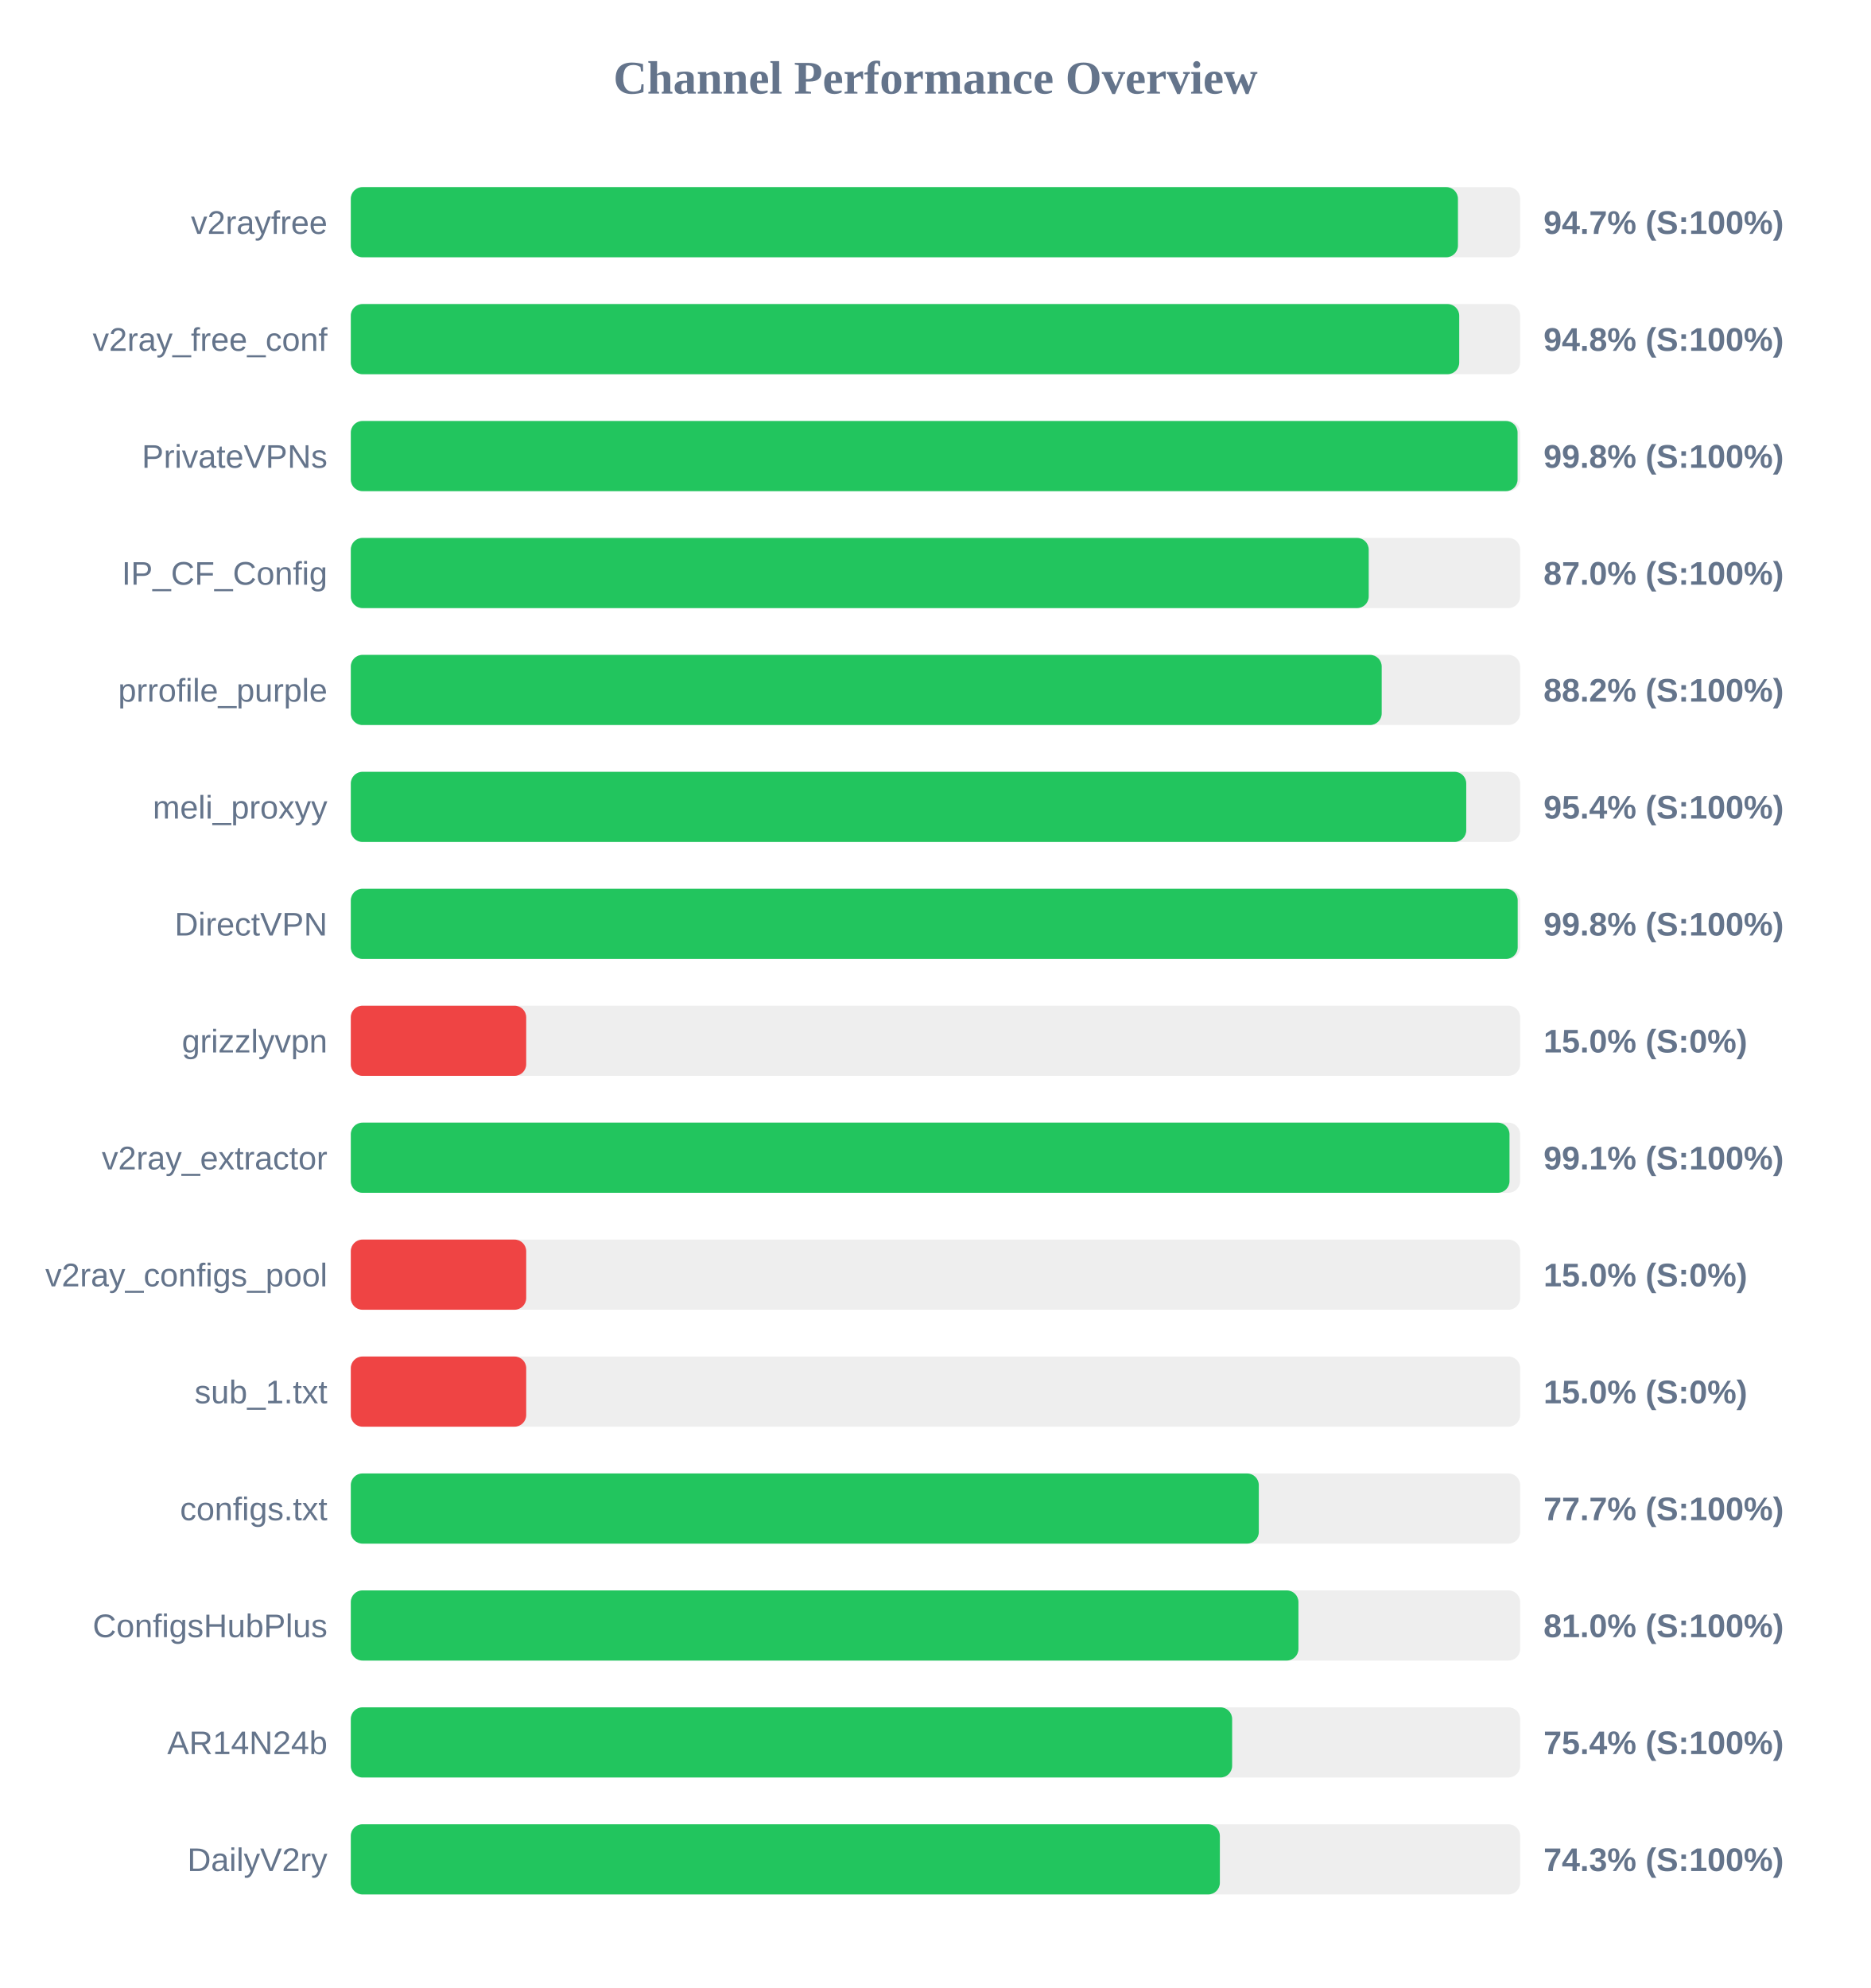
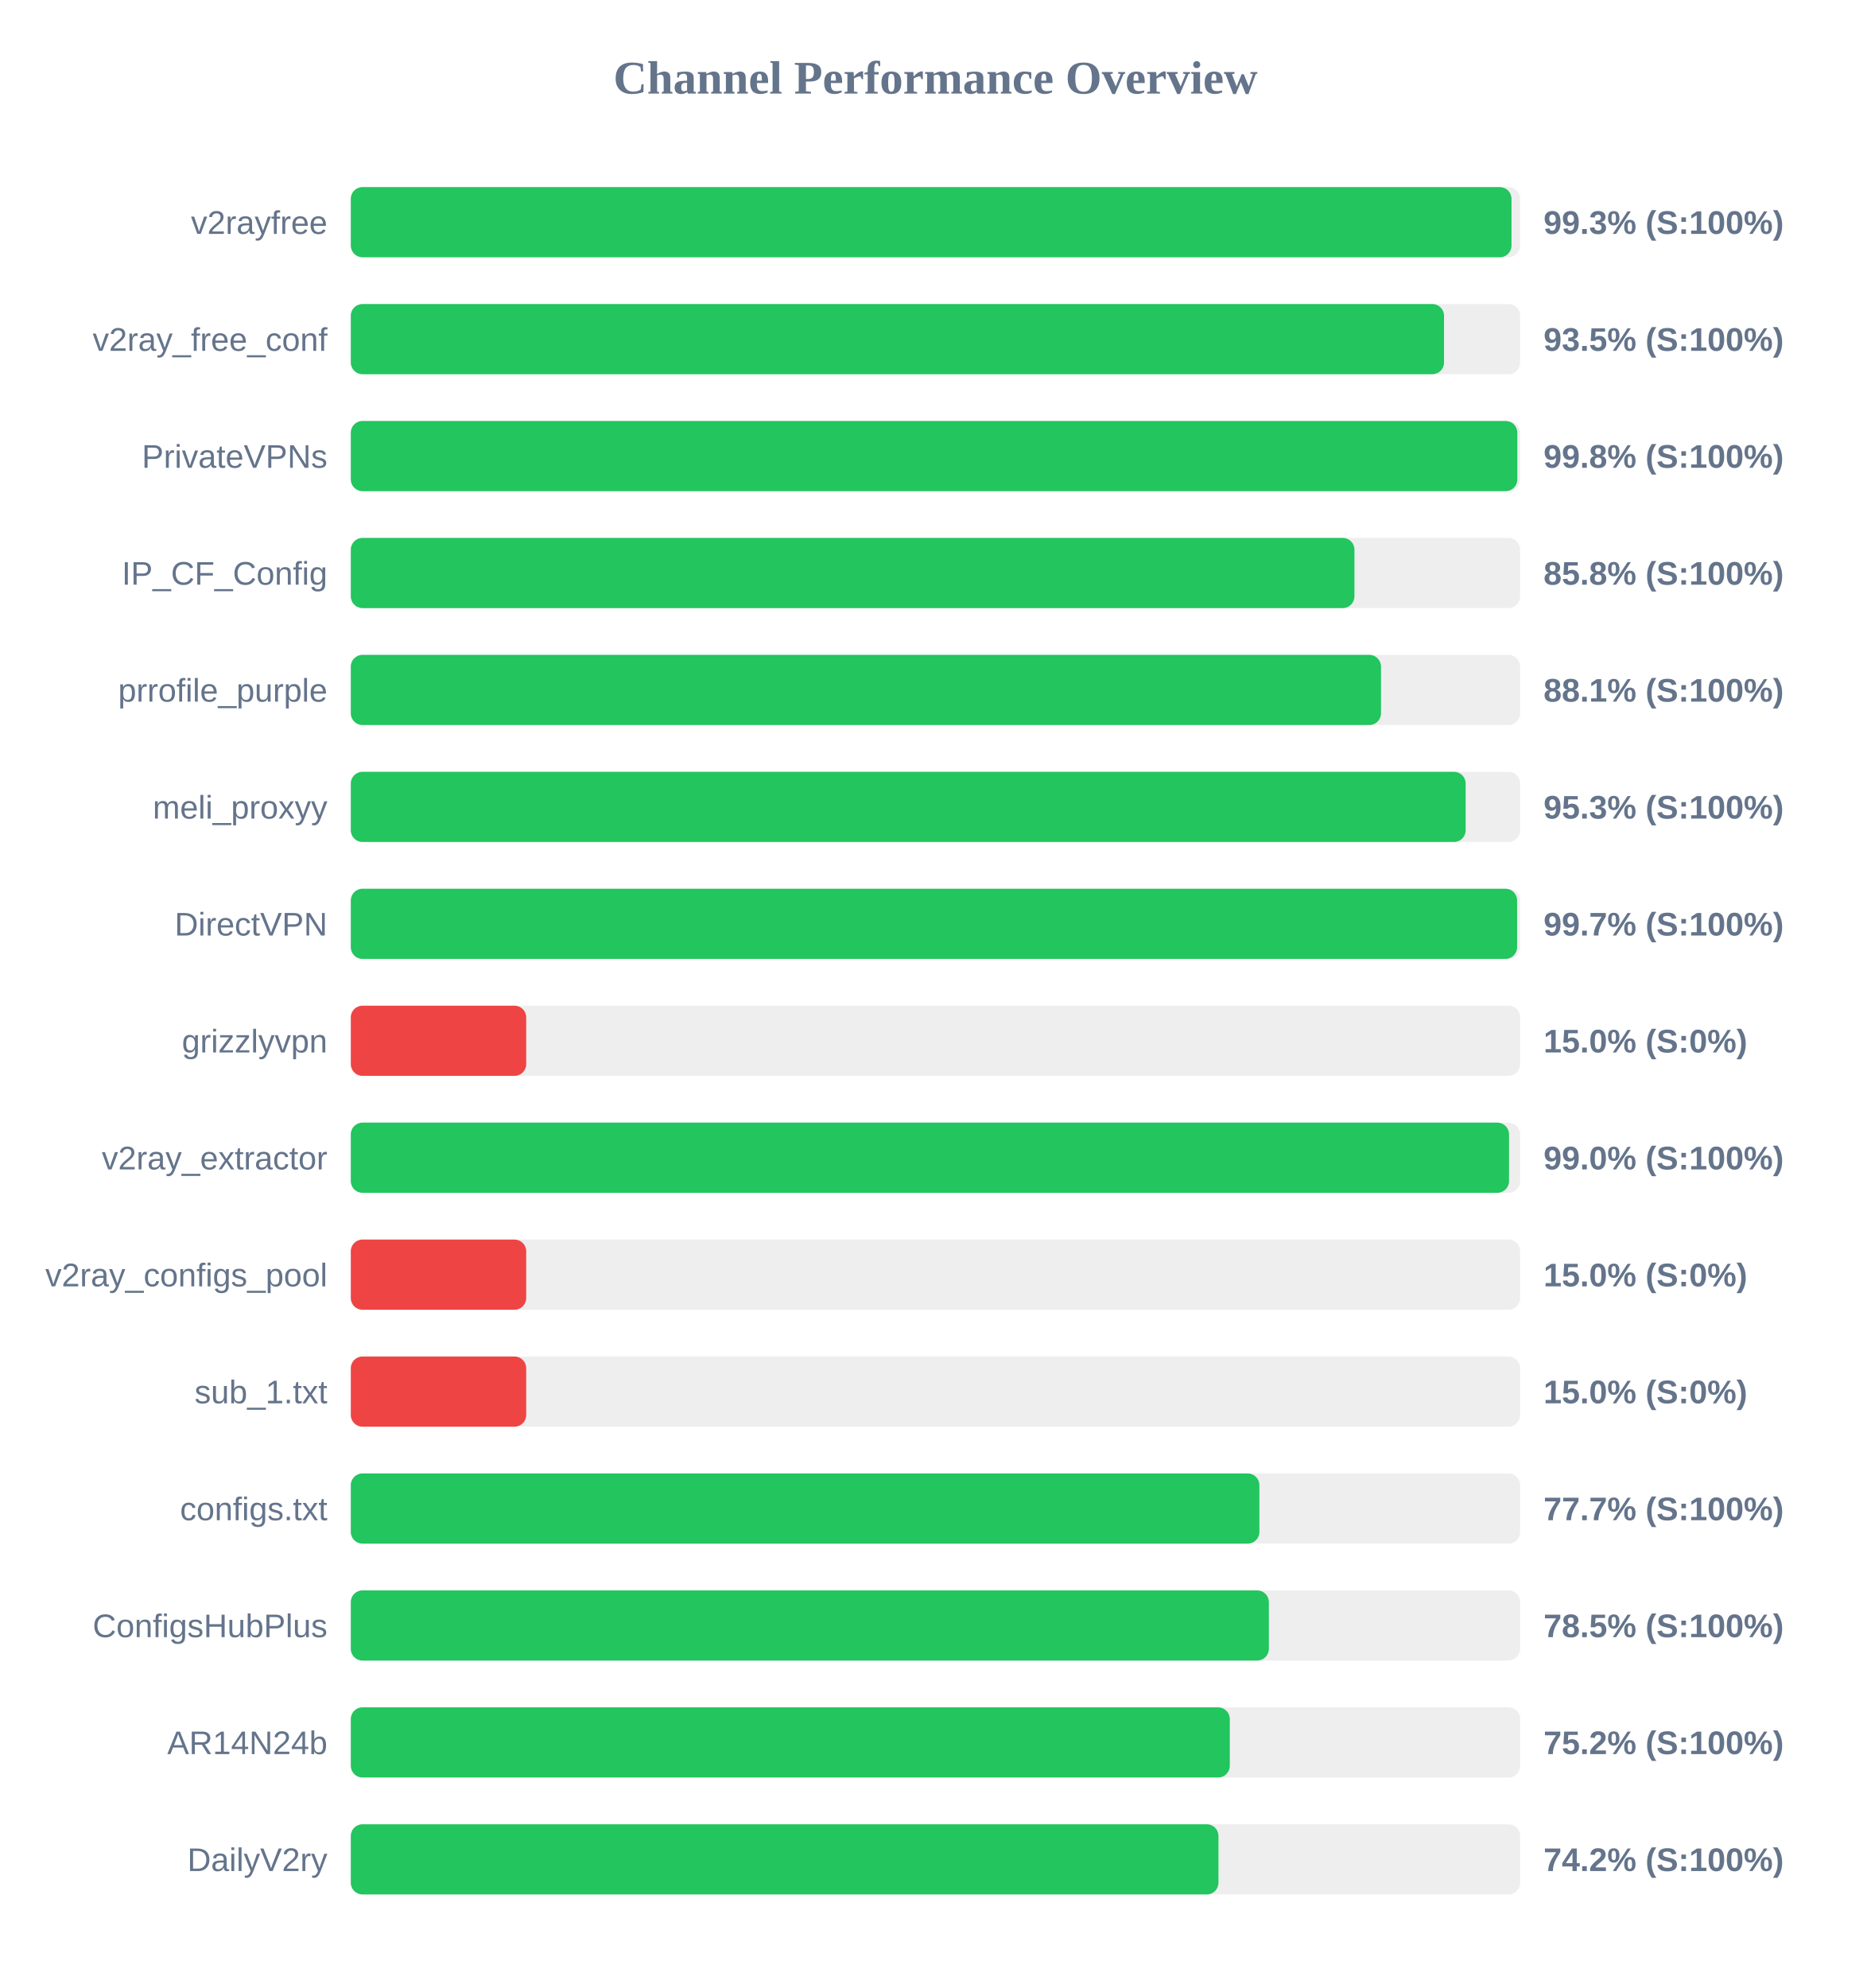
<svg xmlns="http://www.w3.org/2000/svg" width="800" height="850" version="1.1">
  <style>
        .row { font: 14px Arial; fill: #64748b; }
        .score { font: bold 14px Arial; fill: #64748b; }
    </style>
  <text x="400" y="40" text-anchor="middle" font-size="20px" font-weight="bold" fill="#64748b">Channel Performance Overview</text>
  <rect x="150" y="80" width="500" height="30" fill="#eee" rx="5" />
-   <rect x="150" y="80" width="473.4" height="30" fill="#22c55e" rx="5" />
+   <rect x="150" y="80" width="496.3" height="30" fill="#22c55e" rx="5" />
  <text x="140" y="100" text-anchor="end" class="row">v2rayfree</text>
-   <text x="660" y="100" text-anchor="start" class="score">94.7% (S:100%)</text>
+   <text x="660" y="100" text-anchor="start" class="score">99.3% (S:100%)</text>
  <rect x="150" y="130" width="500" height="30" fill="#eee" rx="5" />
-   <rect x="150" y="130" width="473.95" height="30" fill="#22c55e" rx="5" />
+   <rect x="150" y="130" width="467.45" height="30" fill="#22c55e" rx="5" />
  <text x="140" y="150" text-anchor="end" class="row">v2ray_free_conf</text>
-   <text x="660" y="150" text-anchor="start" class="score">94.8% (S:100%)</text>
+   <text x="660" y="150" text-anchor="start" class="score">93.5% (S:100%)</text>
  <rect x="150" y="180" width="500" height="30" fill="#eee" rx="5" />
-   <rect x="150" y="180" width="498.9" height="30" fill="#22c55e" rx="5" />
+   <rect x="150" y="180" width="498.8" height="30" fill="#22c55e" rx="5" />
  <text x="140" y="200" text-anchor="end" class="row">PrivateVPNs</text>
  <text x="660" y="200" text-anchor="start" class="score">99.8% (S:100%)</text>
  <rect x="150" y="230" width="500" height="30" fill="#eee" rx="5" />
-   <rect x="150" y="230" width="435.25" height="30" fill="#22c55e" rx="5" />
+   <rect x="150" y="230" width="429.15" height="30" fill="#22c55e" rx="5" />
  <text x="140" y="250" text-anchor="end" class="row">IP_CF_Config</text>
-   <text x="660" y="250" text-anchor="start" class="score">87.0% (S:100%)</text>
+   <text x="660" y="250" text-anchor="start" class="score">85.8% (S:100%)</text>
  <rect x="150" y="280" width="500" height="30" fill="#eee" rx="5" />
-   <rect x="150" y="280" width="440.8" height="30" fill="#22c55e" rx="5" />
+   <rect x="150" y="280" width="440.5" height="30" fill="#22c55e" rx="5" />
  <text x="140" y="300" text-anchor="end" class="row">prrofile_purple</text>
-   <text x="660" y="300" text-anchor="start" class="score">88.2% (S:100%)</text>
+   <text x="660" y="300" text-anchor="start" class="score">88.1% (S:100%)</text>
  <rect x="150" y="330" width="500" height="30" fill="#eee" rx="5" />
-   <rect x="150" y="330" width="476.95" height="30" fill="#22c55e" rx="5" />
+   <rect x="150" y="330" width="476.7" height="30" fill="#22c55e" rx="5" />
  <text x="140" y="350" text-anchor="end" class="row">meli_proxyy</text>
-   <text x="660" y="350" text-anchor="start" class="score">95.4% (S:100%)</text>
+   <text x="660" y="350" text-anchor="start" class="score">95.3% (S:100%)</text>
  <rect x="150" y="380" width="500" height="30" fill="#eee" rx="5" />
-   <rect x="150" y="380" width="498.95" height="30" fill="#22c55e" rx="5" />
+   <rect x="150" y="380" width="498.7" height="30" fill="#22c55e" rx="5" />
  <text x="140" y="400" text-anchor="end" class="row">DirectVPN</text>
-   <text x="660" y="400" text-anchor="start" class="score">99.8% (S:100%)</text>
+   <text x="660" y="400" text-anchor="start" class="score">99.7% (S:100%)</text>
  <rect x="150" y="430" width="500" height="30" fill="#eee" rx="5" />
  <rect x="150" y="430" width="75.0" height="30" fill="#ef4444" rx="5" />
  <text x="140" y="450" text-anchor="end" class="row">grizzlyvpn</text>
  <text x="660" y="450" text-anchor="start" class="score">15.0% (S:0%)</text>
  <rect x="150" y="480" width="500" height="30" fill="#eee" rx="5" />
-   <rect x="150" y="480" width="495.45" height="30" fill="#22c55e" rx="5" />
+   <rect x="150" y="480" width="495.25" height="30" fill="#22c55e" rx="5" />
  <text x="140" y="500" text-anchor="end" class="row">v2ray_extractor</text>
-   <text x="660" y="500" text-anchor="start" class="score">99.1% (S:100%)</text>
+   <text x="660" y="500" text-anchor="start" class="score">99.0% (S:100%)</text>
  <rect x="150" y="530" width="500" height="30" fill="#eee" rx="5" />
  <rect x="150" y="530" width="75.0" height="30" fill="#ef4444" rx="5" />
  <text x="140" y="550" text-anchor="end" class="row">v2ray_configs_pool</text>
  <text x="660" y="550" text-anchor="start" class="score">15.0% (S:0%)</text>
  <rect x="150" y="580" width="500" height="30" fill="#eee" rx="5" />
  <rect x="150" y="580" width="75.0" height="30" fill="#ef4444" rx="5" />
  <text x="140" y="600" text-anchor="end" class="row">sub_1.txt</text>
  <text x="660" y="600" text-anchor="start" class="score">15.0% (S:0%)</text>
  <rect x="150" y="630" width="500" height="30" fill="#eee" rx="5" />
-   <rect x="150" y="630" width="388.25" height="30" fill="#22c55e" rx="5" />
+   <rect x="150" y="630" width="388.5" height="30" fill="#22c55e" rx="5" />
  <text x="140" y="650" text-anchor="end" class="row">configs.txt</text>
  <text x="660" y="650" text-anchor="start" class="score">77.7% (S:100%)</text>
  <rect x="150" y="680" width="500" height="30" fill="#eee" rx="5" />
-   <rect x="150" y="680" width="405.2" height="30" fill="#22c55e" rx="5" />
+   <rect x="150" y="680" width="392.55" height="30" fill="#22c55e" rx="5" />
  <text x="140" y="700" text-anchor="end" class="row">ConfigsHubPlus</text>
-   <text x="660" y="700" text-anchor="start" class="score">81.0% (S:100%)</text>
+   <text x="660" y="700" text-anchor="start" class="score">78.5% (S:100%)</text>
  <rect x="150" y="730" width="500" height="30" fill="#eee" rx="5" />
-   <rect x="150" y="730" width="376.85" height="30" fill="#22c55e" rx="5" />
+   <rect x="150" y="730" width="375.85" height="30" fill="#22c55e" rx="5" />
  <text x="140" y="750" text-anchor="end" class="row">AR14N24b</text>
-   <text x="660" y="750" text-anchor="start" class="score">75.4% (S:100%)</text>
+   <text x="660" y="750" text-anchor="start" class="score">75.2% (S:100%)</text>
  <rect x="150" y="780" width="500" height="30" fill="#eee" rx="5" />
-   <rect x="150" y="780" width="371.6" height="30" fill="#22c55e" rx="5" />
+   <rect x="150" y="780" width="371.0" height="30" fill="#22c55e" rx="5" />
  <text x="140" y="800" text-anchor="end" class="row">DailyV2ry</text>
-   <text x="660" y="800" text-anchor="start" class="score">74.3% (S:100%)</text>
+   <text x="660" y="800" text-anchor="start" class="score">74.2% (S:100%)</text>
</svg>
